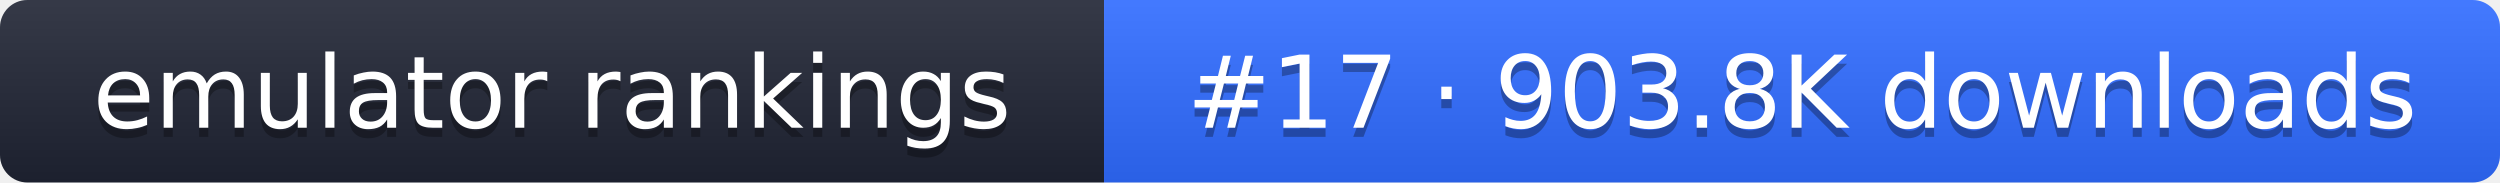
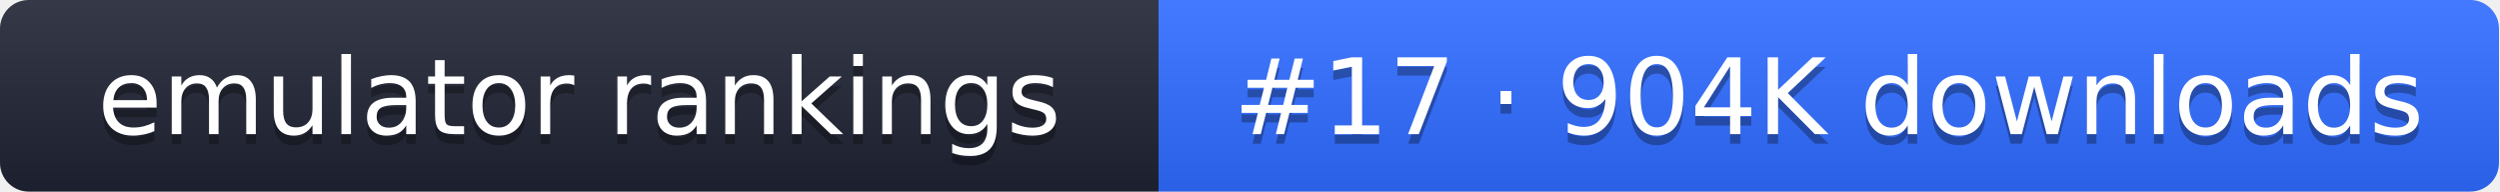
- <svg xmlns="http://www.w3.org/2000/svg" width="274" height="20" role="img" aria-label="emulator rankings: #17 · 903.8K downloads">
+ <svg xmlns="http://www.w3.org/2000/svg" width="261" height="20" role="img" aria-label="emulator rankings: #17 · 904K downloads">
  <linearGradient id="g" x2="0" y2="100%">
    <stop offset="0" stop-color="#fff" stop-opacity=".1" />
    <stop offset="1" stop-opacity=".1" />
  </linearGradient>
  <clipPath id="r">
-     <rect width="274" height="20" rx="3" fill="#fff" />
+     <rect width="261" height="20" rx="3" fill="#fff" />
  </clipPath>
  <g clip-path="url(#r)">
    <rect width="121" height="20" fill="#1f2433" />
-     <rect x="121" width="153" height="20" fill="#2f6bff" />
-     <rect width="274" height="20" fill="url(#g)" />
+     <rect x="121" width="140" height="20" fill="#2f6bff" />
+     <rect width="261" height="20" fill="url(#g)" />
  </g>
  <g fill="#fff" text-anchor="middle" font-family="Verdana,DejaVu Sans,sans-serif" font-size="11">
    <text x="60.5" y="15" fill="#010101" fill-opacity=".3">emulator rankings</text>
    <text x="60.5" y="14">emulator rankings</text>
-     <text x="197.5" y="15" fill="#010101" fill-opacity=".3">#17 · 903.8K downloads</text>
-     <text x="197.5" y="14">#17 · 903.8K downloads</text>
+     <text x="191" y="15" fill="#010101" fill-opacity=".3">#17 · 904K downloads</text>
+     <text x="191" y="14">#17 · 904K downloads</text>
  </g>
</svg>
